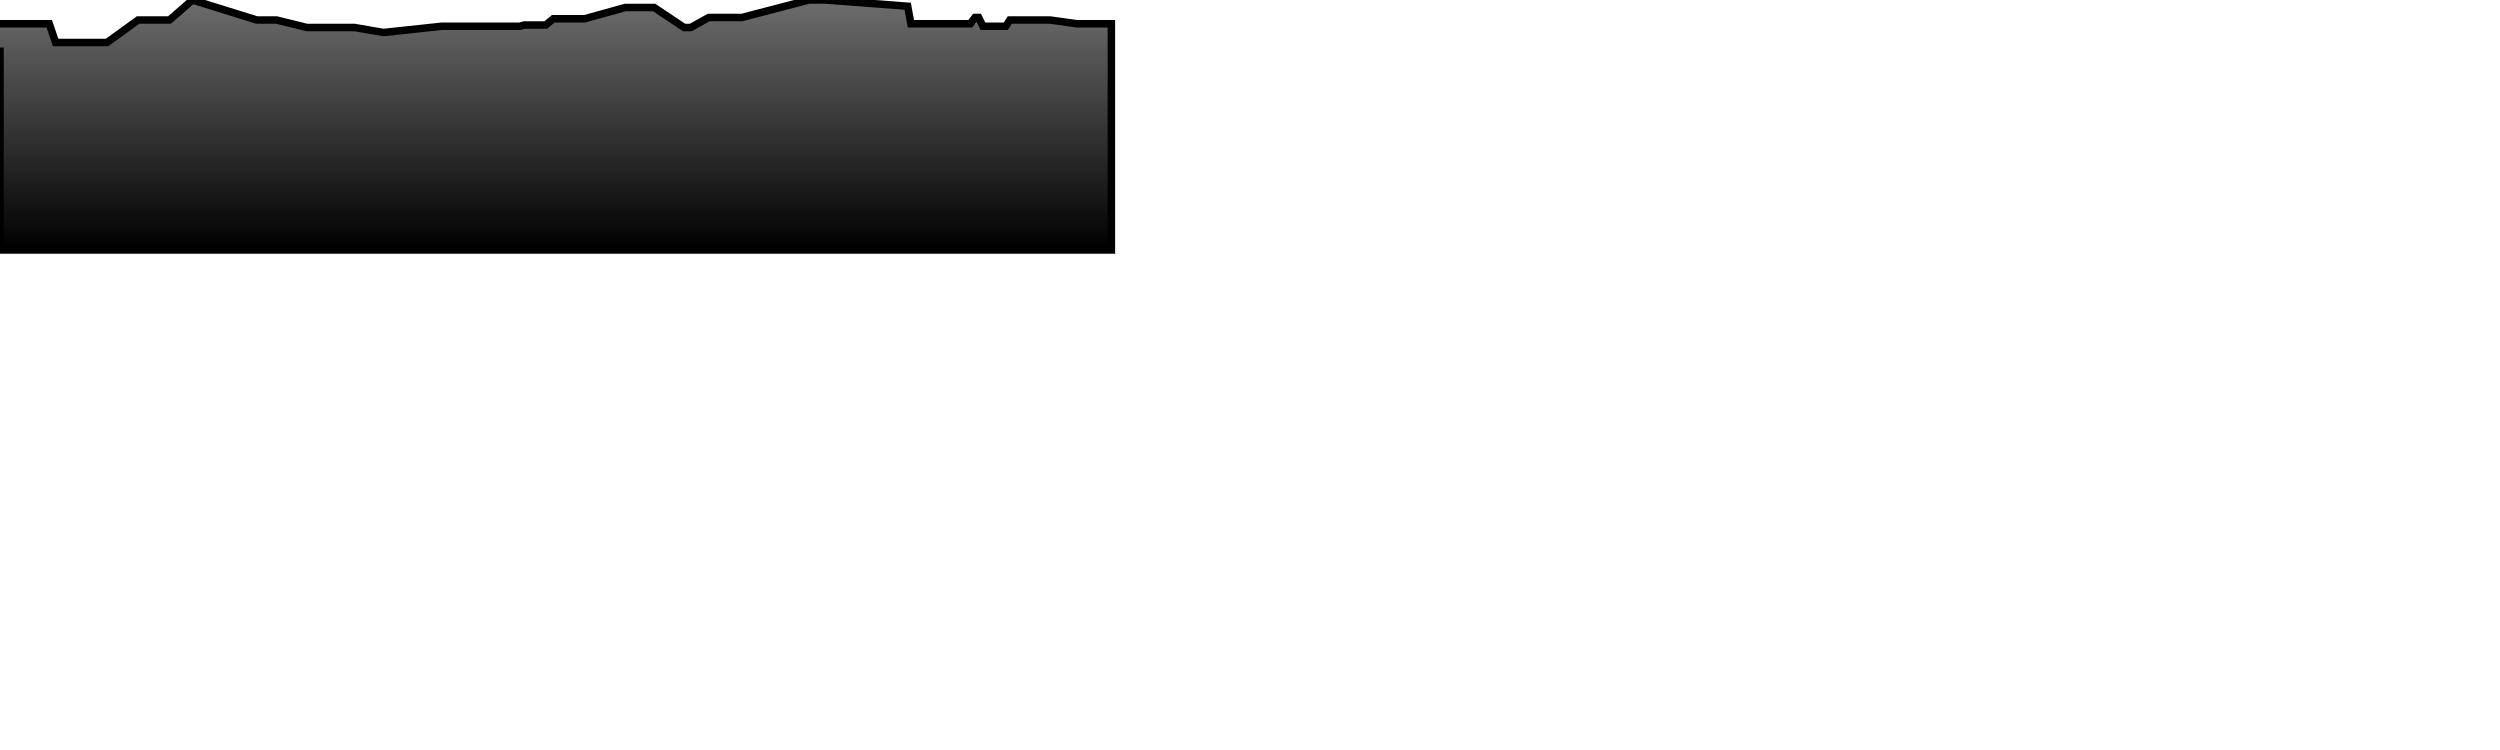
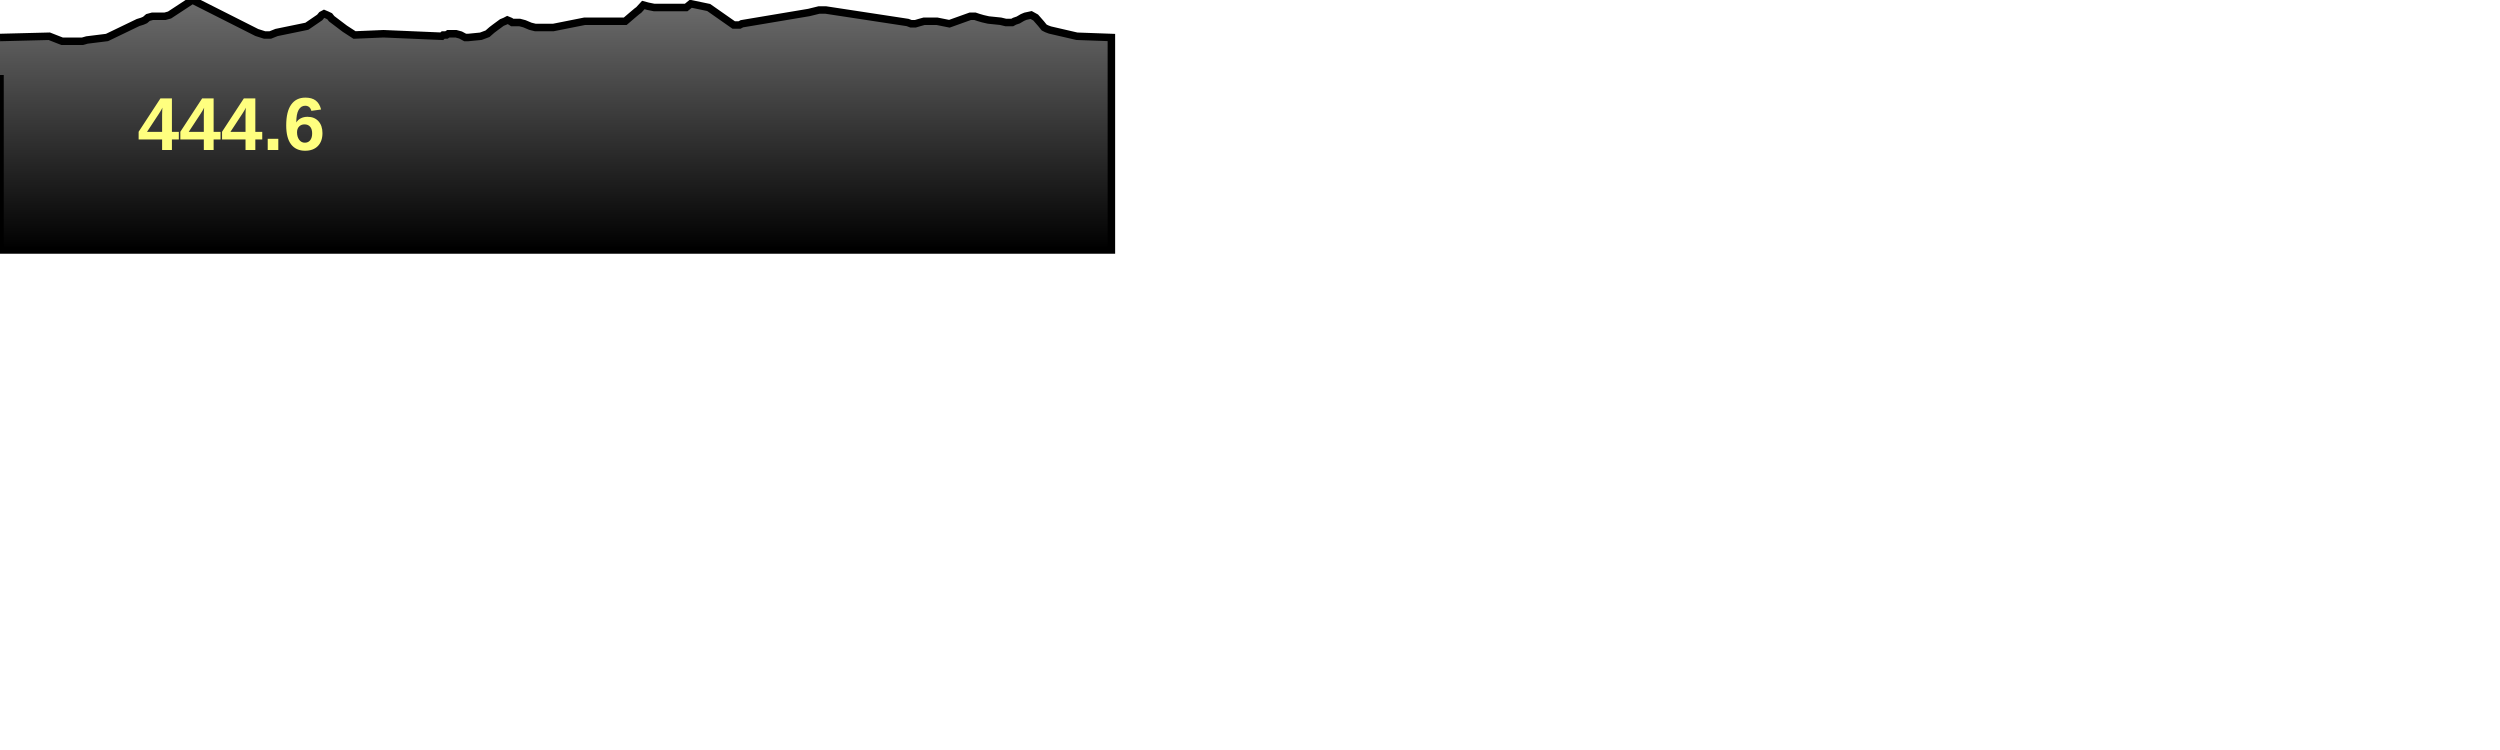
<svg xmlns="http://www.w3.org/2000/svg" baseProfile="full" height="300px" version="1.1" width="1000px">
  <defs>
    <linearGradient id="my-gradient" x1="0" x2="0" y1="0" y2="1">
      <stop offset="0.0" stop-color="#6d6d6d" stop-opacity="1" />
      <stop offset="1.0" stop-color="#000000" stop-opacity="1" />
    </linearGradient>
  </defs>
-   <path d="M 0 9.5 L 19.717 9.5 L 22.259 17.0 L 23.534 17.0 L 24.824 17.0 L 30.61 17.0 L 31.584 17.0 L 32.25 17.0 L 33.016 17.0 L 34.758 17.0 L 42.8 17.0 L 55.25 8.0 L 56.873 8.0 L 58.03 8.0 L 59.184 8.0 L 61.004 8.0 L 62.687 8.0 L 63.688 8.0 L 64.298 8.0 L 66.033 8.0 L 67.823 8.0 L 76.968 0.0 L 102.714 8.0 L 105.846 8.0 L 108.105 8.0 L 110.605 8.0 L 122.743 11.0 L 127.871 11.0 L 128.703 11.0 L 129.645 11.0 L 130.824 11.0 L 131.87 11.0 L 132.669 11.0 L 137.953 11.0 L 141.812 11.0 L 153.399 13.0 L 176.735 10.5 L 177.277 10.5 L 177.811 10.5 L 178.577 10.5 L 179.336 10.5 L 180.246 10.5 L 180.699 10.5 L 182.394 10.5 L 184.217 10.5 L 186.078 10.5 L 187.259 10.5 L 192.331 10.5 L 195.013 10.5 L 196.725 10.5 L 198.037 10.5 L 200.759 10.5 L 201.984 10.5 L 202.939 10.5 L 204.147 10.5 L 204.882 10.5 L 205.938 10.5 L 207.883 10.5 L 209.758 10.0 L 212.128 10.0 L 214.126 10.0 L 215.36 10.0 L 216.94 10.0 L 218.311 10.0 L 221.314 7.5 L 233.881 7.5 L 250.099 3.0 L 253.017 3.0 L 254.801 3.0 L 255.497 3.0 L 257.333 3.0 L 259.201 3.0 L 261.65 3.0 L 273.632 11.0 L 274.464 11.0 L 275.092 11.0 L 276.313 11.0 L 283.478 7.0 L 292.049 7.0 L 293.483 7.0 L 294.303 7.0 L 295.825 7.0 L 296.752 7.0 L 323.554 0.0 L 327.612 0.0 L 330.287 0.0 L 363.064 2.5 L 364.359 9.5 L 366.179 9.5 L 367.844 9.5 L 369.657 9.5 L 371.183 9.5 L 374.781 9.5 L 379.751 9.5 L 388.127 9.5 L 389.975 7.0 L 391.459 7.0 L 393.182 10.5 L 395.362 10.5 L 400.236 10.5 L 402.318 10.5 L 403.938 8.0 L 404.902 8.0 L 405.802 8.0 L 407.269 8.0 L 408.125 8.0 L 408.977 8.0 L 410.155 8.0 L 412.463 8.0 L 414.268 8.0 L 416.458 8.0 L 417.665 8.0 L 418.647 8.0 L 419.969 8.0 L 430.765 9.5 L 444.555 9.5 L 444.555 100 L 0.0 100 L 0.0 19.0" fill="url(#my-gradient)" stroke="black" stroke-width="3" />
+   <path d="M 0 15.0 L 19.717 14.5 L 22.259 15.5 L 23.534 16.0 L 24.824 16.5 L 30.61 16.5 L 31.584 16.5 L 32.25 16.5 L 33.016 16.5 L 34.758 16.0 L 42.8 15.0 L 55.25 9.0 L 56.873 8.5 L 58.03 8.0 L 59.184 7.0 L 61.004 6.5 L 62.687 6.5 L 63.688 6.5 L 64.298 6.5 L 66.033 6.5 L 67.823 6.0 L 76.968 0.0 L 102.714 13.0 L 105.846 14.0 L 108.105 14.0 L 110.605 13.0 L 122.743 10.5 L 127.871 7.0 L 128.703 6.0 L 129.645 5.5 L 130.824 6.0 L 131.87 6.5 L 132.669 7.5 L 137.953 11.5 L 141.812 14.0 L 153.399 13.5 L 176.735 14.5 L 177.277 14.0 L 177.811 14.0 L 178.577 14.0 L 179.336 13.5 L 180.246 13.5 L 180.699 13.5 L 182.394 13.5 L 184.217 14.0 L 186.078 15.0 L 187.259 15.0 L 192.331 14.5 L 195.013 13.5 L 196.725 12.0 L 198.037 11.0 L 200.759 9.0 L 201.984 8.5 L 202.939 8.0 L 204.147 8.5 L 204.882 9.0 L 205.938 9.0 L 207.883 9.0 L 209.758 9.5 L 212.128 10.5 L 214.126 11.0 L 215.36 11.0 L 216.94 11.0 L 218.311 11.0 L 221.314 11.0 L 233.881 8.5 L 250.099 8.5 L 253.017 6.0 L 254.801 4.5 L 255.497 4.0 L 257.333 2.0 L 259.201 2.5 L 261.65 3.0 L 273.632 3.0 L 274.464 3.0 L 275.092 2.5 L 276.313 1.5 L 283.478 3.0 L 292.049 9.0 L 293.483 10.0 L 294.303 10.0 L 295.825 10.0 L 296.752 9.5 L 323.554 5.0 L 327.612 4.0 L 330.287 4.0 L 363.064 9.0 L 364.359 9.5 L 366.179 9.5 L 367.844 9.0 L 369.657 8.5 L 371.183 8.5 L 374.781 8.5 L 379.751 9.5 L 388.127 6.5 L 389.975 6.5 L 391.459 7.0 L 393.182 7.5 L 395.362 8.0 L 400.236 8.5 L 402.318 9.0 L 403.938 9.0 L 404.902 9.0 L 405.802 8.5 L 407.269 8.0 L 408.125 7.5 L 408.977 7.0 L 410.155 6.5 L 412.463 6.0 L 414.268 7.0 L 416.458 9.5 L 417.665 11.0 L 418.647 11.5 L 419.969 12.0 L 430.765 14.5 L 444.555 15.0 L 444.555 100 L 0.0 100 L 0.0 30.0" fill="url(#my-gradient)" stroke="black" stroke-width="3" />
+   <text fill="#ffff7f" font-family="Arial" font-size="30px" font-weight="bold" stroke="none" x="55" y="60">444.6</text>
</svg>
